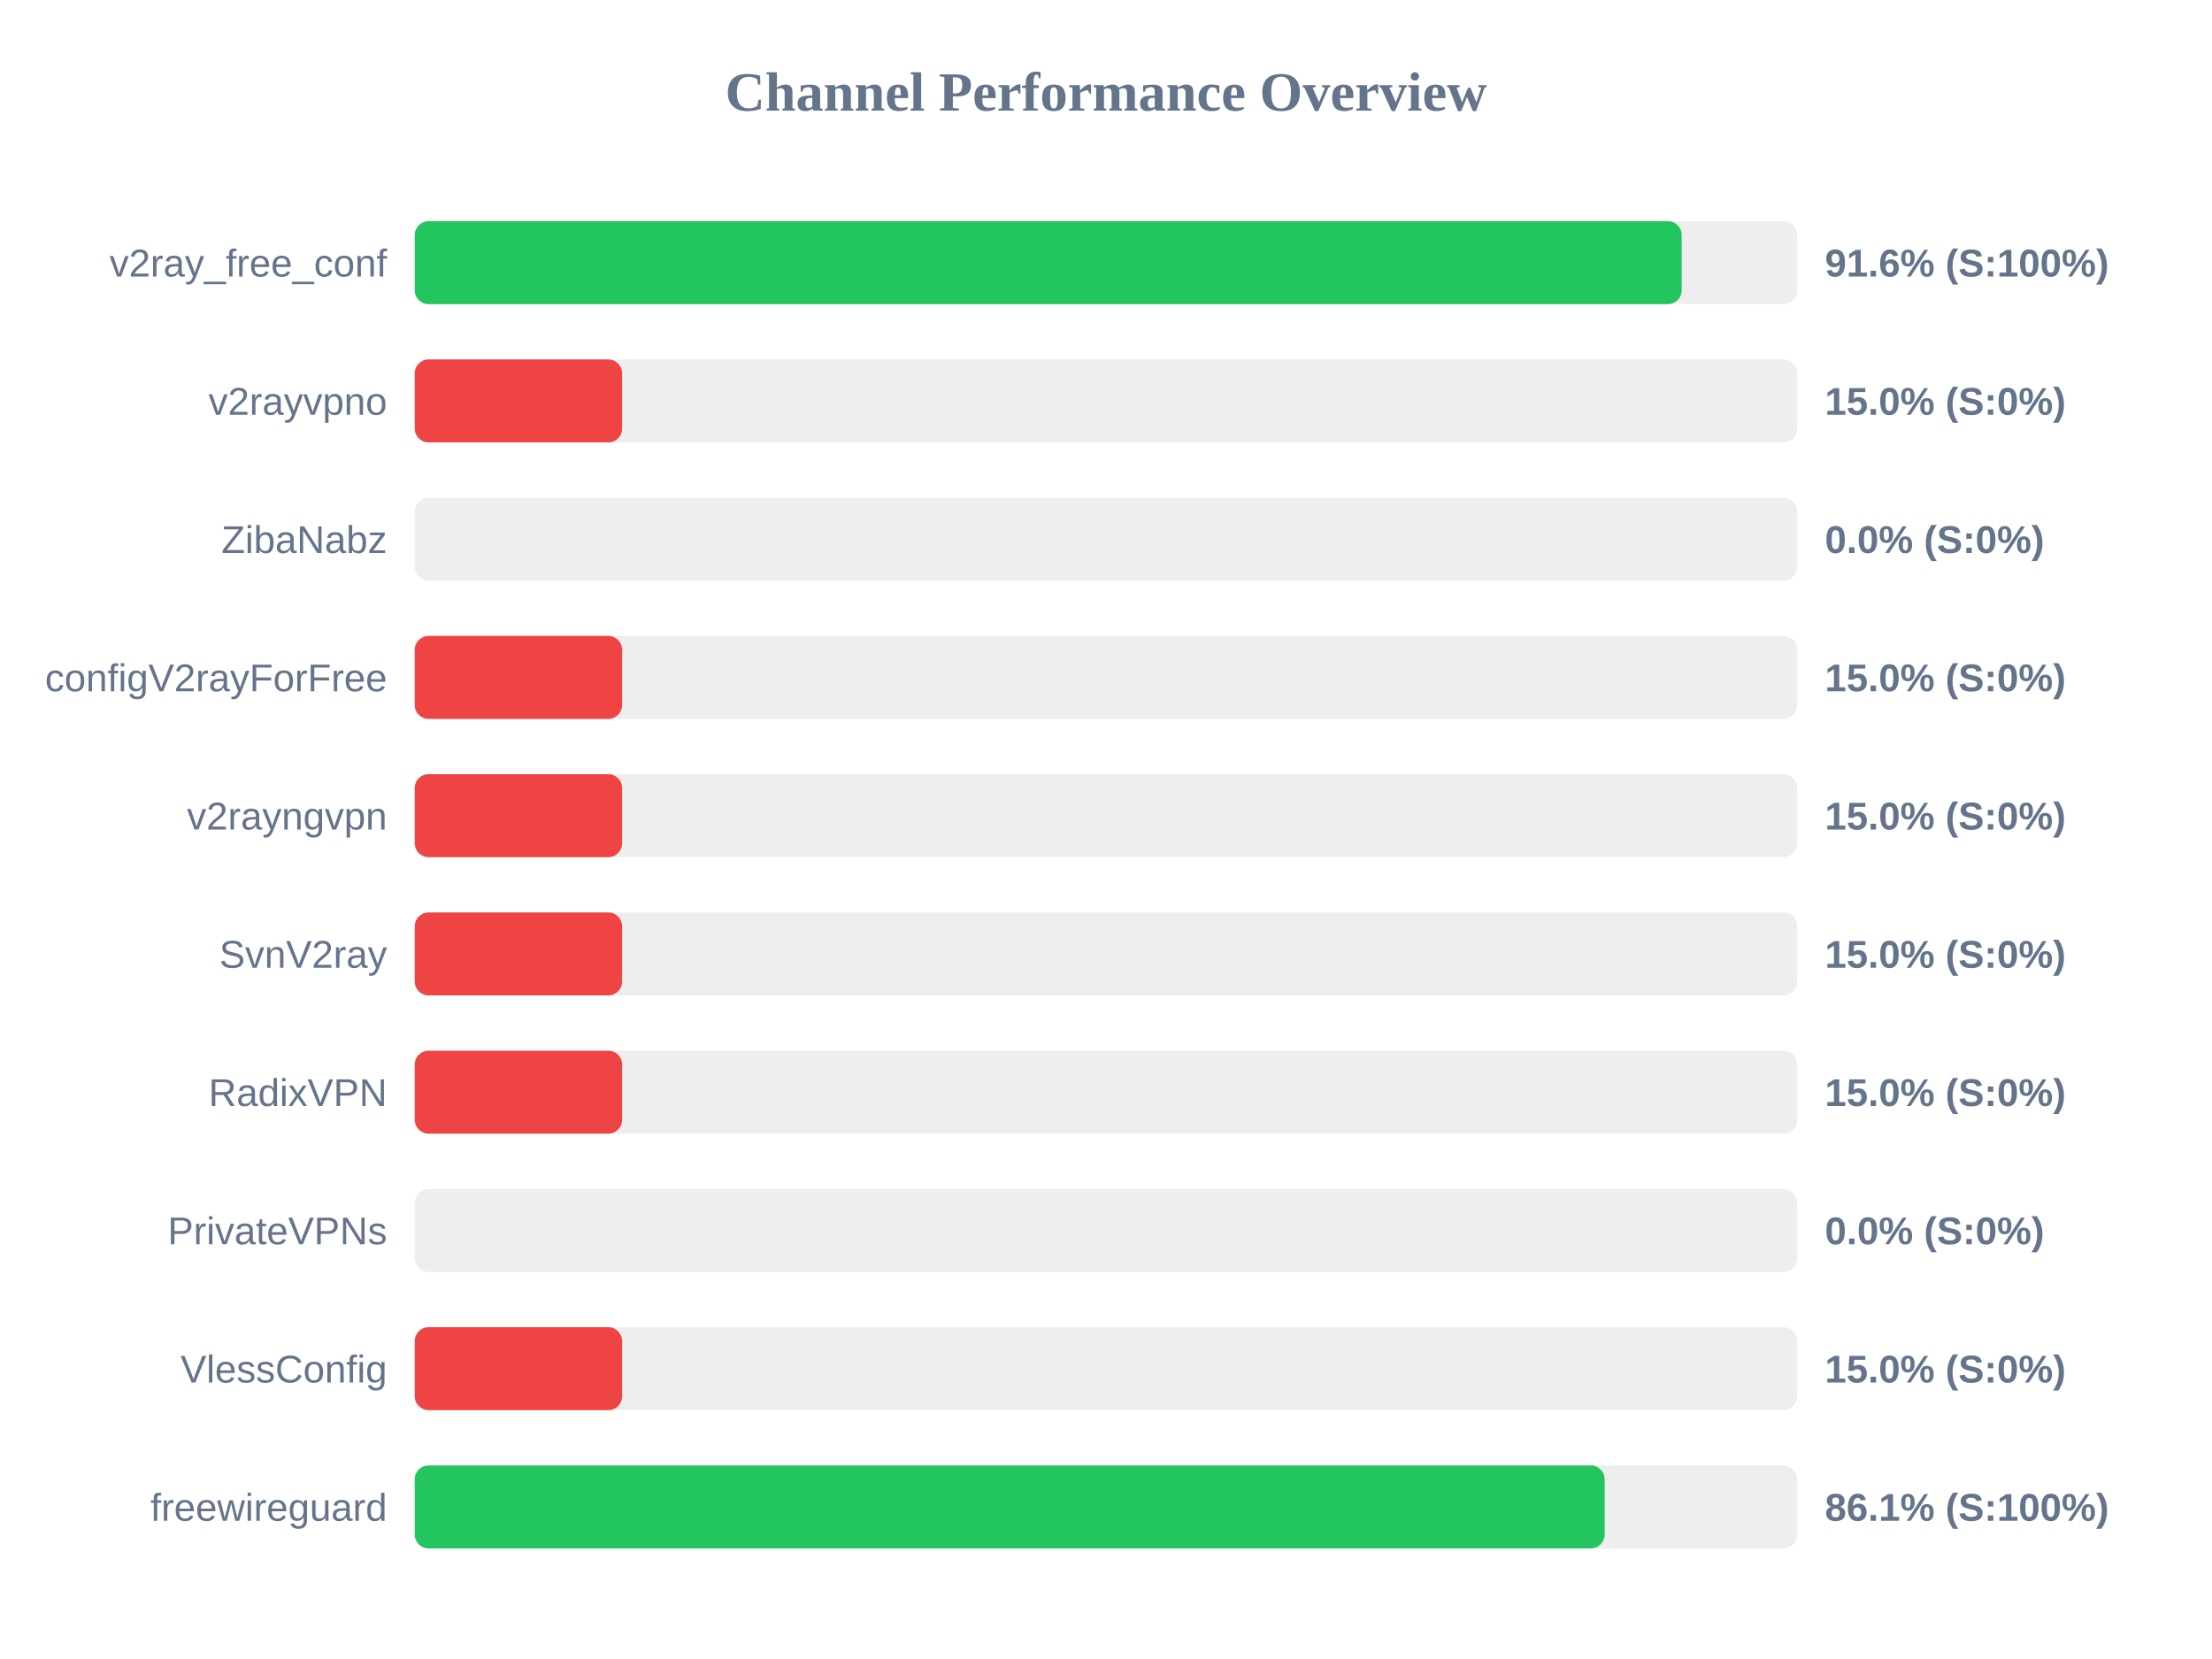
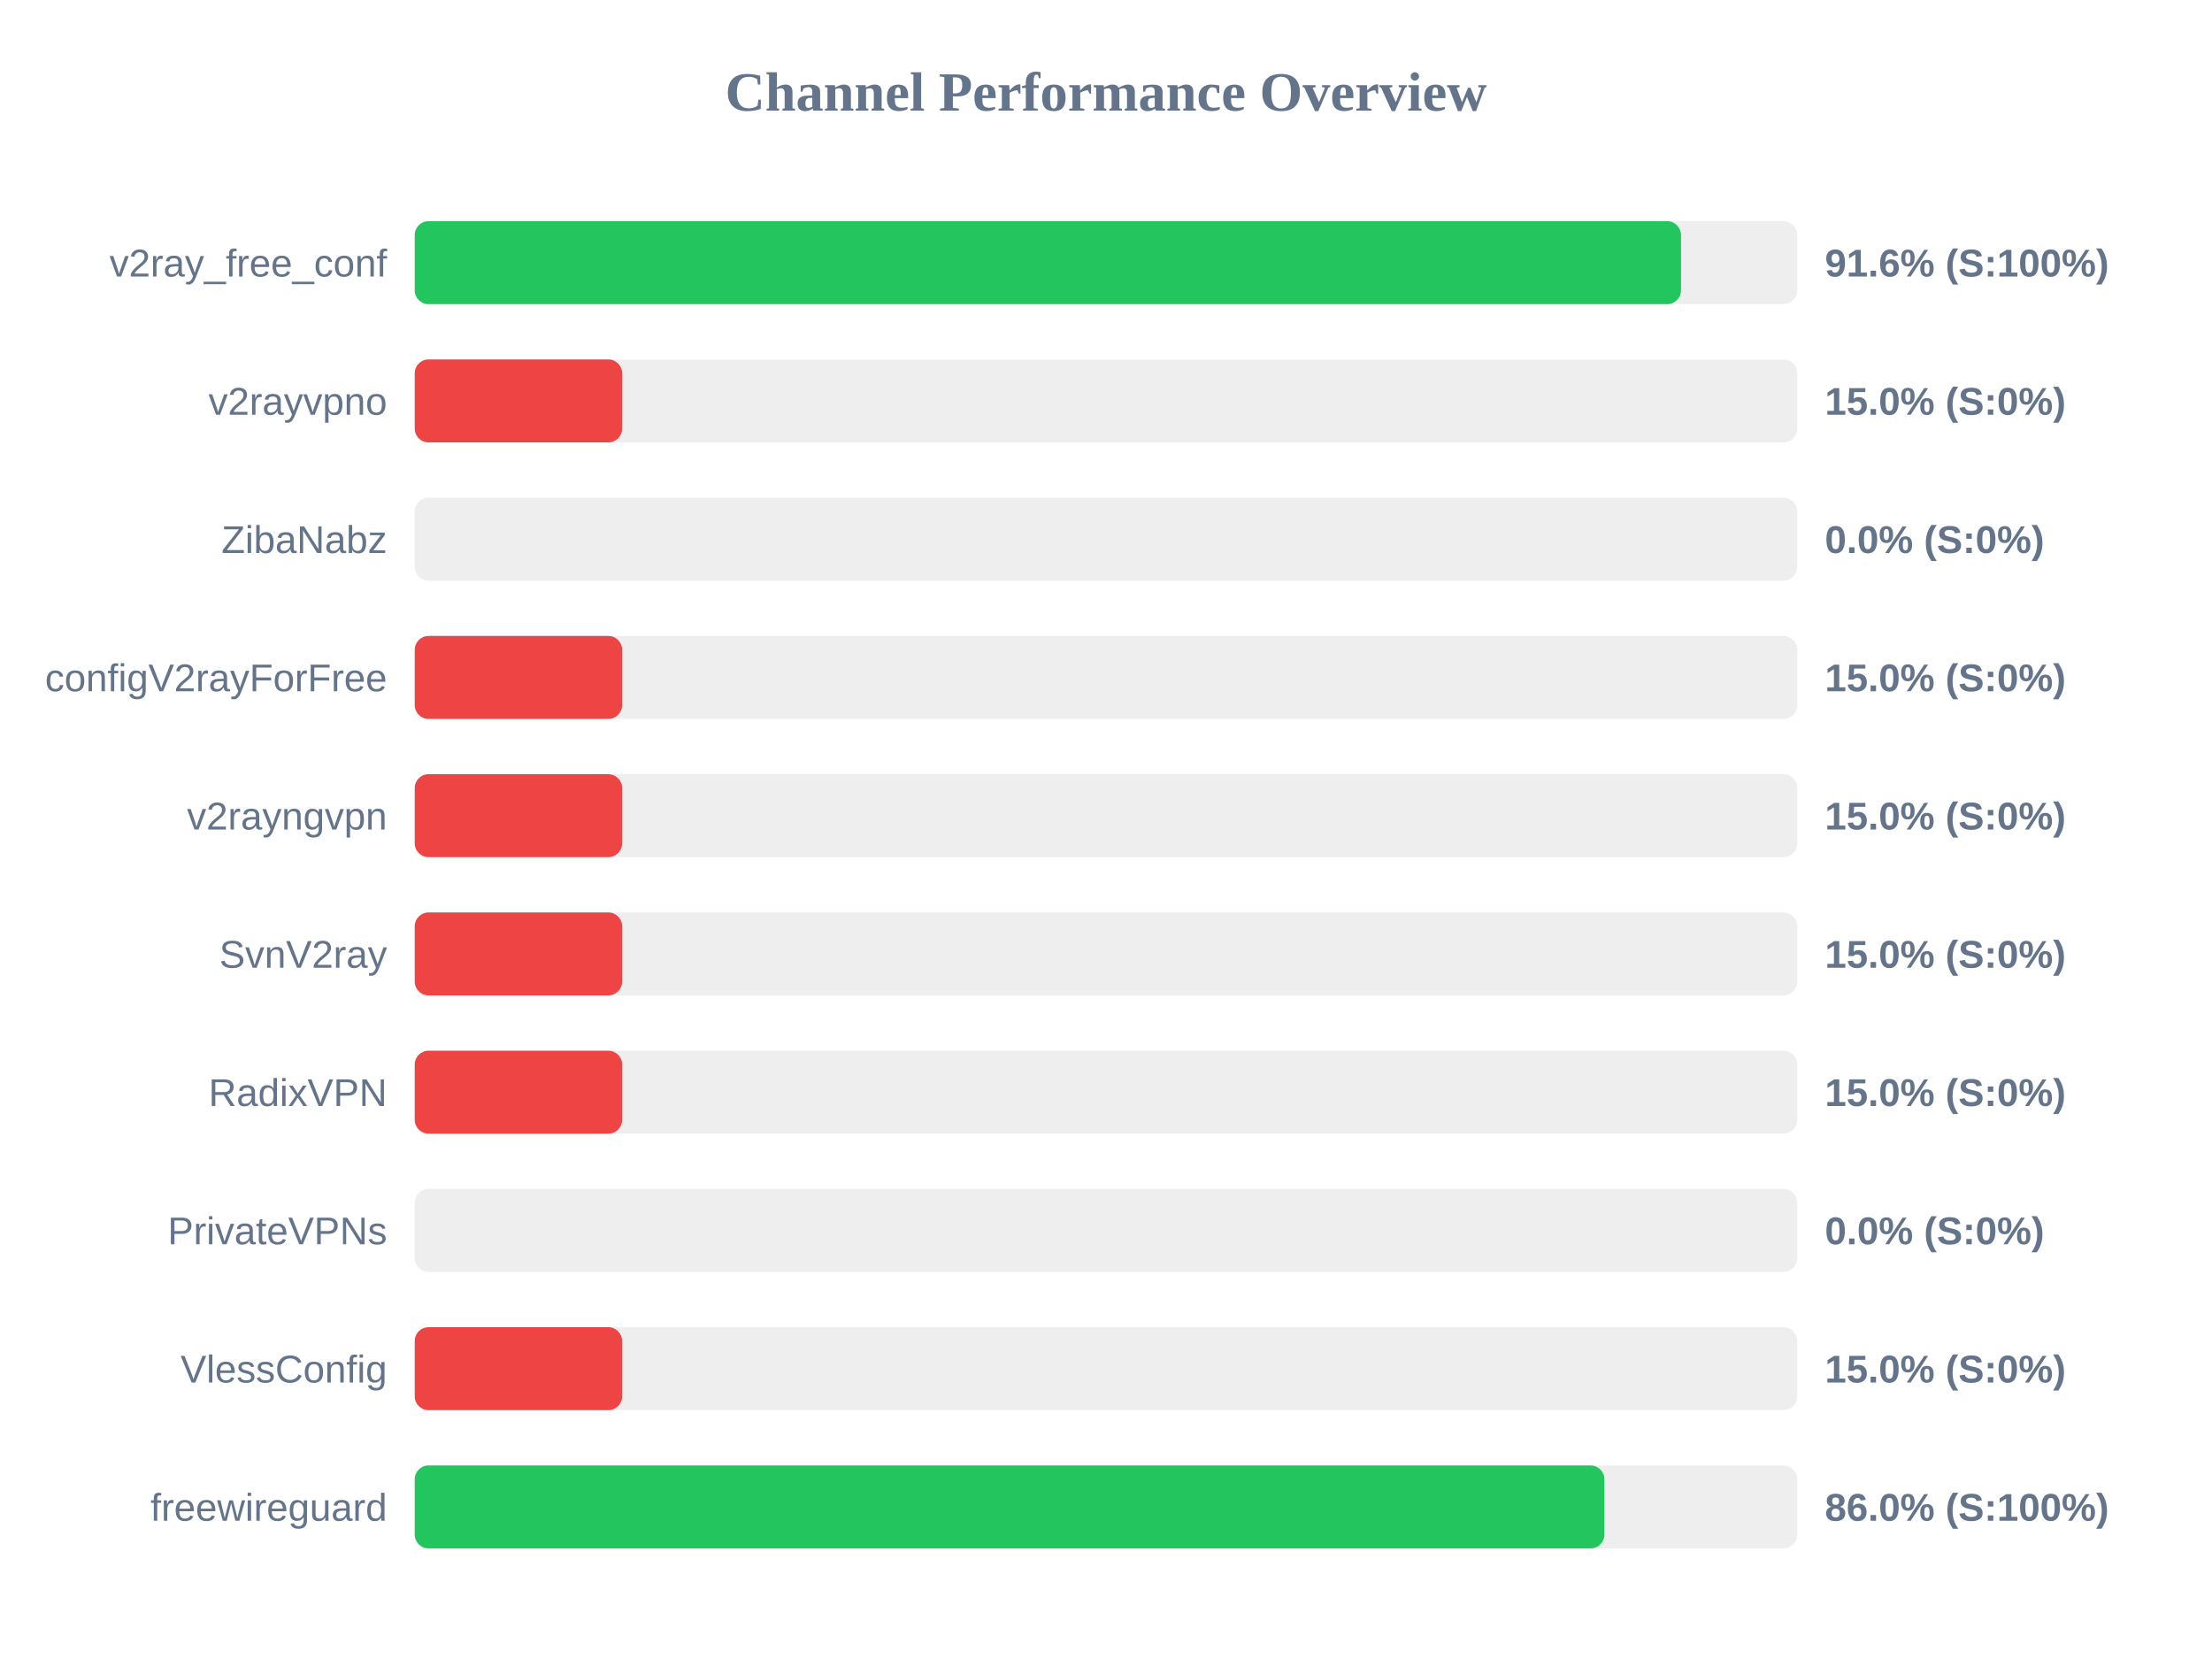
<svg xmlns="http://www.w3.org/2000/svg" width="800" height="600" version="1.1">
  <style>
        .row { font: 14px Arial; fill: #64748b; }
        .score { font: bold 14px Arial; fill: #64748b; }
    </style>
  <text x="400" y="40" text-anchor="middle" font-size="20px" font-weight="bold" fill="#64748b">Channel Performance Overview</text>
  <rect x="150" y="80" width="500" height="30" fill="#eee" rx="5" />
-   <rect x="150" y="80" width="458.2" height="30" fill="#22c55e" rx="5" />
+   <rect x="150" y="80" width="457.95" height="30" fill="#22c55e" rx="5" />
  <text x="140" y="100" text-anchor="end" class="row">v2ray_free_conf</text>
  <text x="660" y="100" text-anchor="start" class="score">91.6% (S:100%)</text>
  <rect x="150" y="130" width="500" height="30" fill="#eee" rx="5" />
  <rect x="150" y="130" width="75.0" height="30" fill="#ef4444" rx="5" />
  <text x="140" y="150" text-anchor="end" class="row">v2rayvpno</text>
  <text x="660" y="150" text-anchor="start" class="score">15.0% (S:0%)</text>
  <rect x="150" y="180" width="500" height="30" fill="#eee" rx="5" />
  <rect x="150" y="180" width="0.0" height="30" fill="#ef4444" rx="5" />
  <text x="140" y="200" text-anchor="end" class="row">ZibaNabz</text>
  <text x="660" y="200" text-anchor="start" class="score">0.0% (S:0%)</text>
  <rect x="150" y="230" width="500" height="30" fill="#eee" rx="5" />
  <rect x="150" y="230" width="75.0" height="30" fill="#ef4444" rx="5" />
  <text x="140" y="250" text-anchor="end" class="row">configV2rayForFree</text>
  <text x="660" y="250" text-anchor="start" class="score">15.0% (S:0%)</text>
  <rect x="150" y="280" width="500" height="30" fill="#eee" rx="5" />
  <rect x="150" y="280" width="75.0" height="30" fill="#ef4444" rx="5" />
  <text x="140" y="300" text-anchor="end" class="row">v2rayngvpn</text>
  <text x="660" y="300" text-anchor="start" class="score">15.0% (S:0%)</text>
  <rect x="150" y="330" width="500" height="30" fill="#eee" rx="5" />
  <rect x="150" y="330" width="75.0" height="30" fill="#ef4444" rx="5" />
  <text x="140" y="350" text-anchor="end" class="row">SvnV2ray</text>
  <text x="660" y="350" text-anchor="start" class="score">15.0% (S:0%)</text>
  <rect x="150" y="380" width="500" height="30" fill="#eee" rx="5" />
  <rect x="150" y="380" width="75.0" height="30" fill="#ef4444" rx="5" />
  <text x="140" y="400" text-anchor="end" class="row">RadixVPN</text>
  <text x="660" y="400" text-anchor="start" class="score">15.0% (S:0%)</text>
  <rect x="150" y="430" width="500" height="30" fill="#eee" rx="5" />
  <rect x="150" y="430" width="0.0" height="30" fill="#ef4444" rx="5" />
  <text x="140" y="450" text-anchor="end" class="row">PrivateVPNs</text>
  <text x="660" y="450" text-anchor="start" class="score">0.0% (S:0%)</text>
  <rect x="150" y="480" width="500" height="30" fill="#eee" rx="5" />
  <rect x="150" y="480" width="75.0" height="30" fill="#ef4444" rx="5" />
  <text x="140" y="500" text-anchor="end" class="row">VlessConfig</text>
  <text x="660" y="500" text-anchor="start" class="score">15.0% (S:0%)</text>
  <rect x="150" y="530" width="500" height="30" fill="#eee" rx="5" />
-   <rect x="150" y="530" width="430.35" height="30" fill="#22c55e" rx="5" />
+   <rect x="150" y="530" width="430.25" height="30" fill="#22c55e" rx="5" />
  <text x="140" y="550" text-anchor="end" class="row">freewireguard</text>
-   <text x="660" y="550" text-anchor="start" class="score">86.1% (S:100%)</text>
+   <text x="660" y="550" text-anchor="start" class="score">86.0% (S:100%)</text>
</svg>
